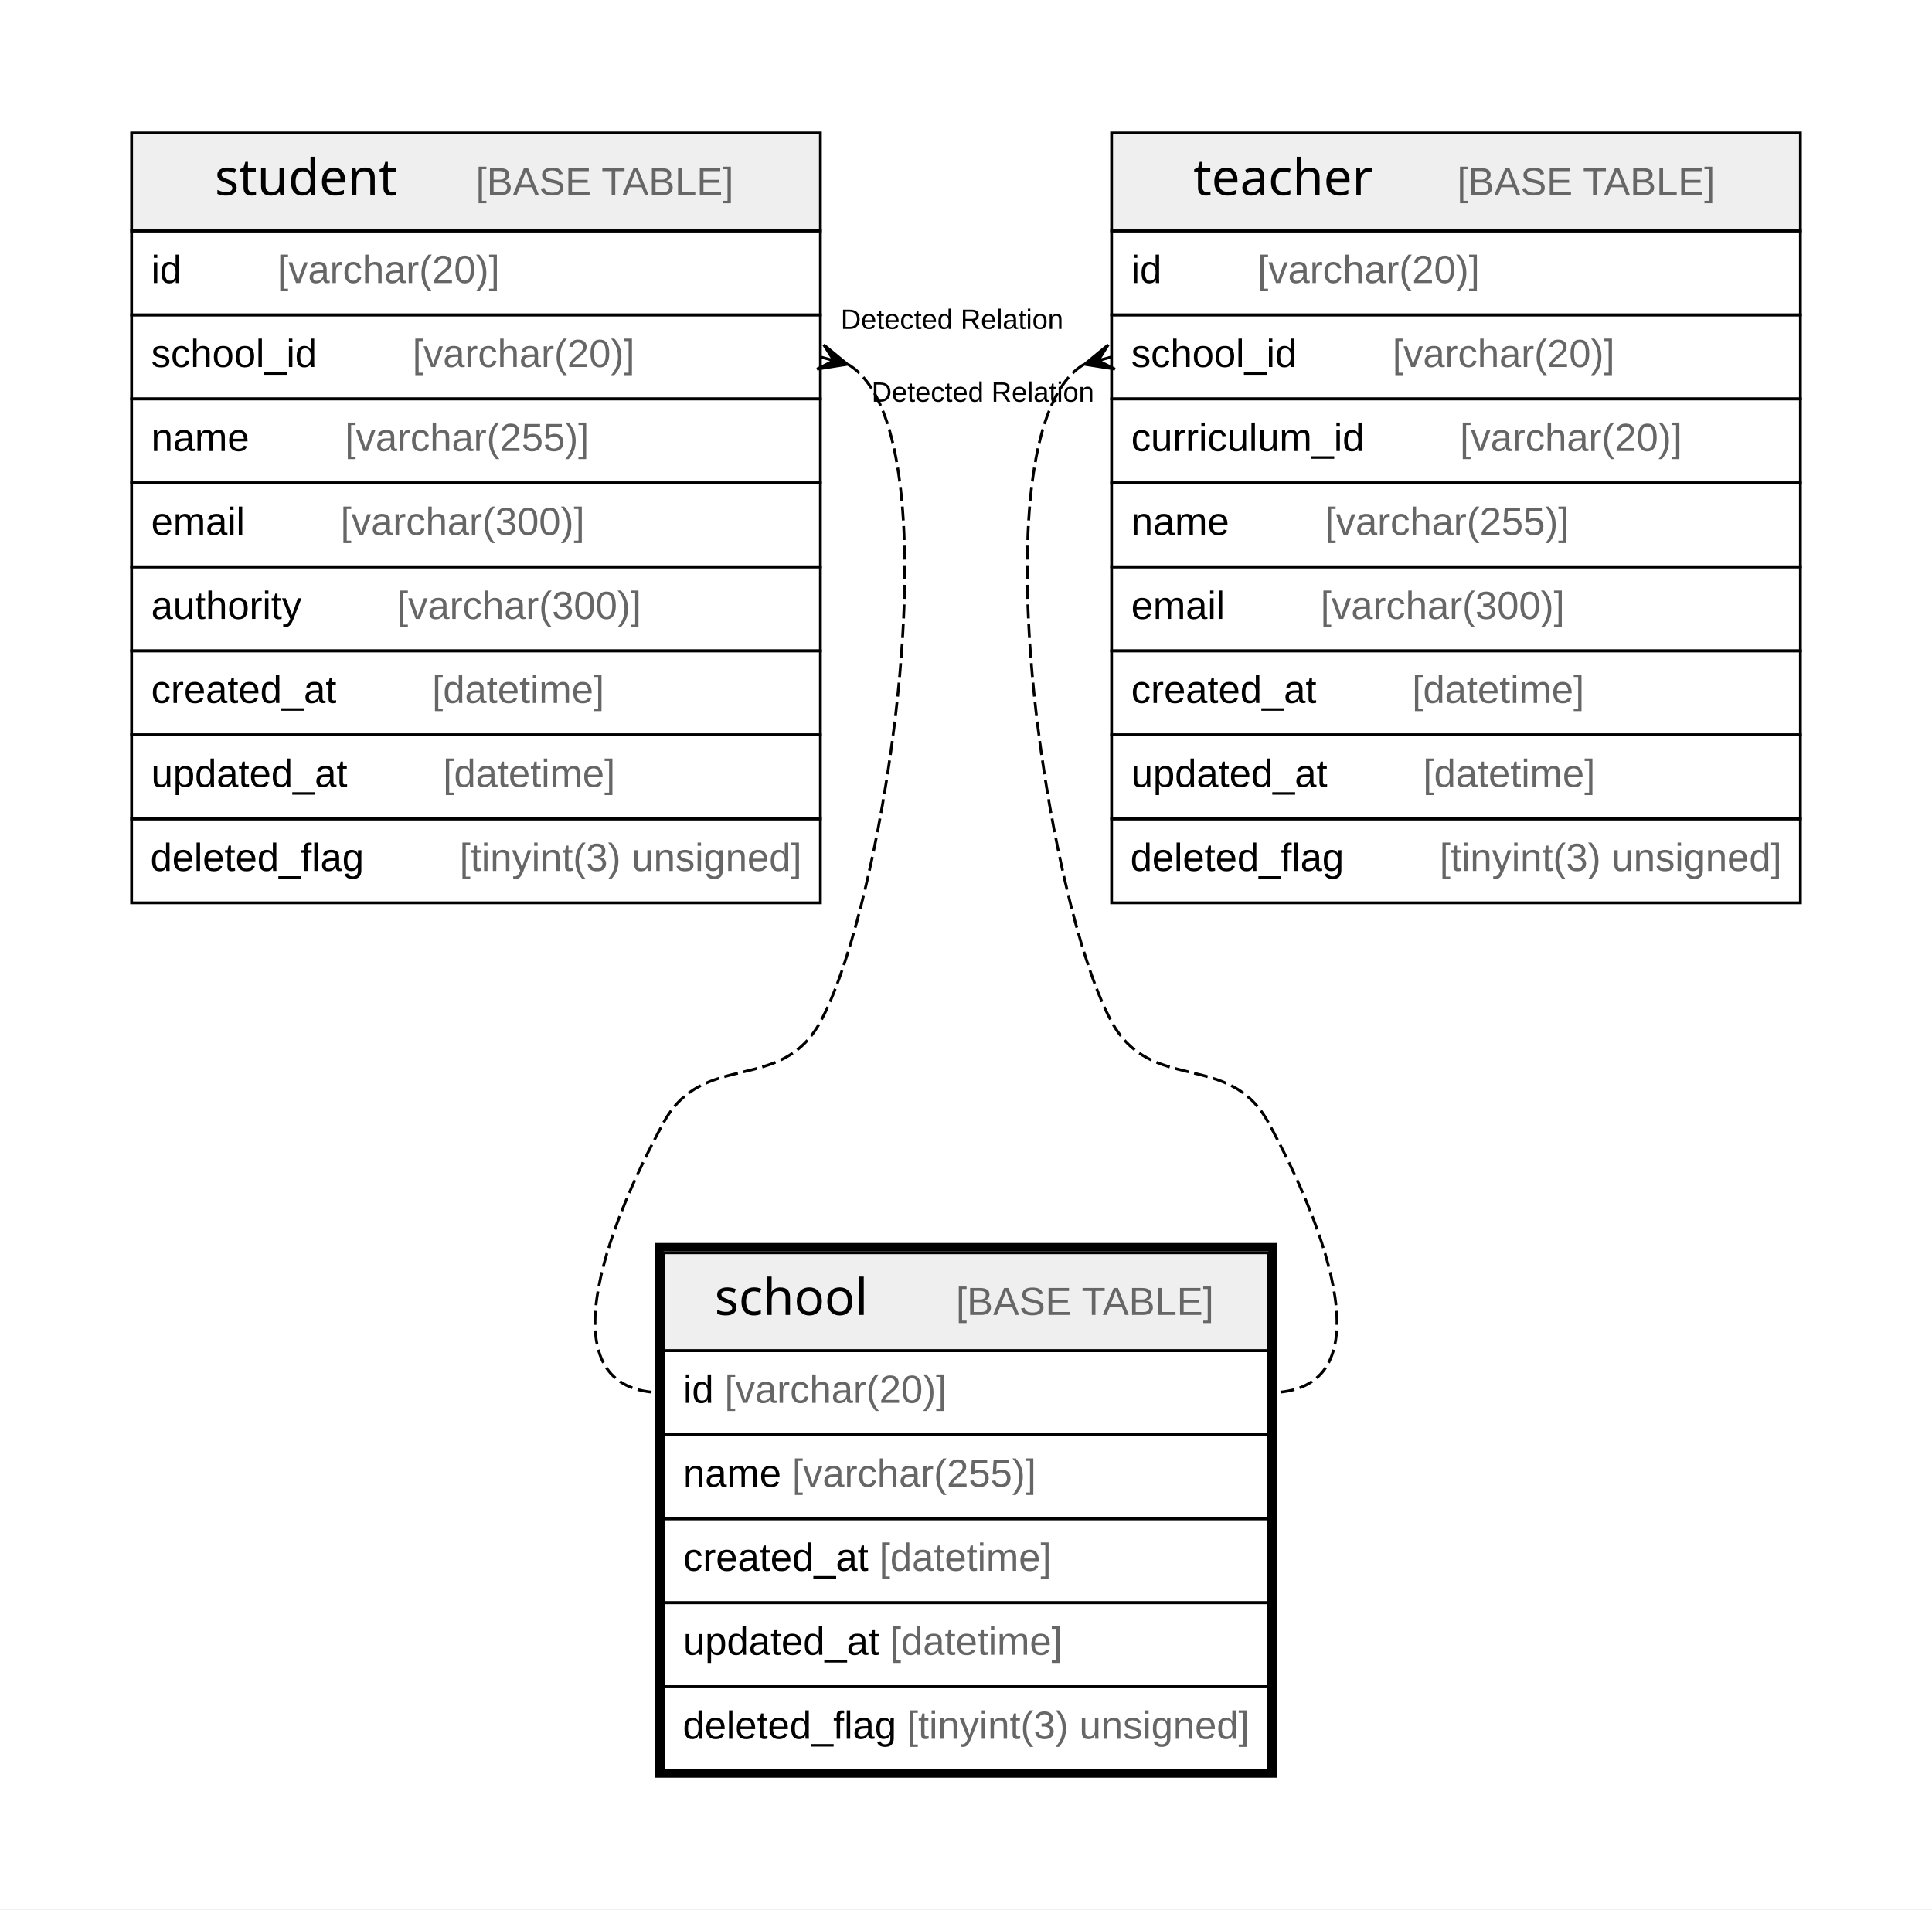
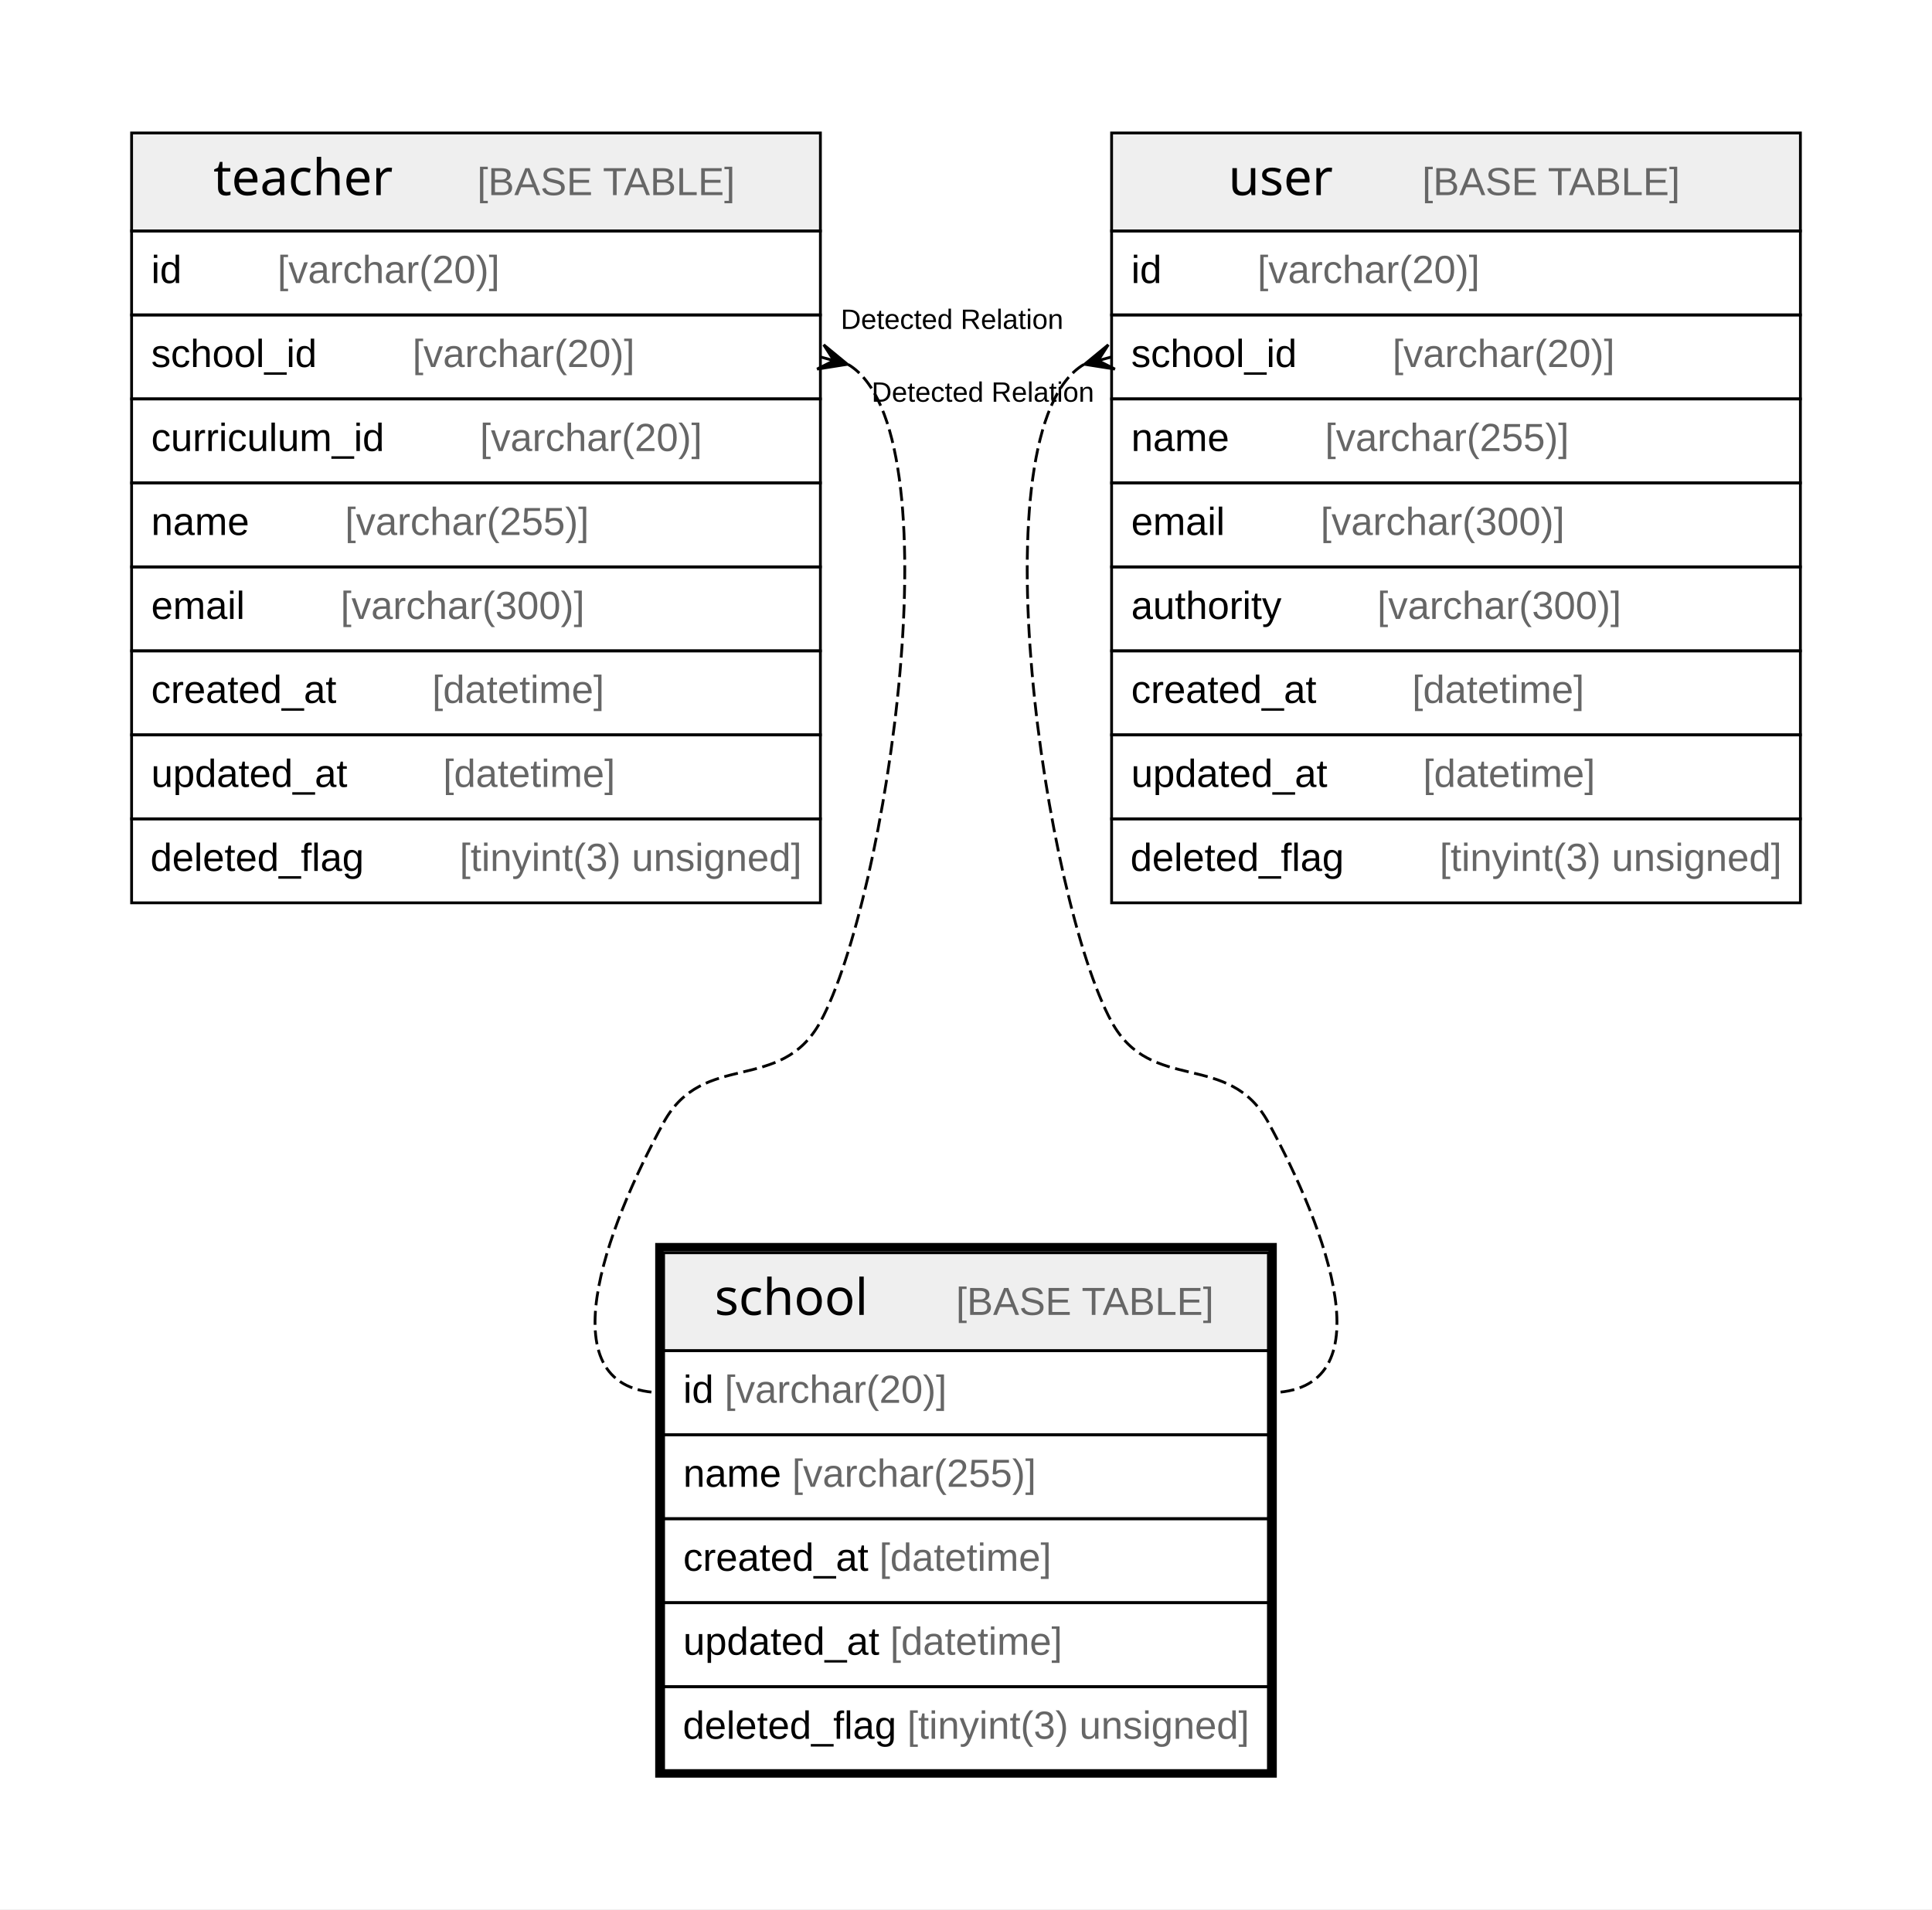
<svg xmlns="http://www.w3.org/2000/svg" width="690pt" height="682pt" viewBox="0.00 0.00 690.00 682.00">
  <g id="graph0" class="graph" transform="scale(1 1) rotate(0) translate(4 678)">
    <polygon fill="#ffffff" stroke="transparent" points="-4,4 -4,-678 686,-678 686,4 -4,4" />
    <g id="node1" class="node">
      <polygon fill="#efefef" stroke="transparent" points="233,-195.5 233,-230.5 449,-230.5 449,-195.5 233,-195.5" />
      <polygon fill="none" stroke="#000000" points="233,-195.5 233,-230.5 449,-230.5 449,-195.5 233,-195.5" />
      <text text-anchor="start" x="251.21" y="-208.3" font-family="Arial Bold" font-size="18.00" fill="#000000">school</text>
      <text text-anchor="start" x="303.222" y="-208.3" font-family="Arial" font-size="14.00" fill="#000000">    </text>
      <text text-anchor="start" x="337.427" y="-208.3" font-family="Arial" font-size="14.00" fill="#666666">[BASE TABLE]</text>
      <polygon fill="none" stroke="#000000" points="233,-165.5 233,-195.5 449,-195.5 449,-165.5 233,-165.5" />
      <text text-anchor="start" x="240" y="-176.9" font-family="Arial" font-size="14.00" fill="#000000">id </text>
      <text text-anchor="start" x="254.78" y="-176.9" font-family="Arial" font-size="14.00" fill="#666666">[varchar(20)]</text>
      <polygon fill="none" stroke="#000000" points="233,-135.5 233,-165.5 449,-165.5 449,-135.5 233,-135.5" />
      <text text-anchor="start" x="240" y="-146.9" font-family="Arial" font-size="14.00" fill="#000000">name </text>
      <text text-anchor="start" x="278.899" y="-146.9" font-family="Arial" font-size="14.00" fill="#666666">[varchar(255)]</text>
      <polygon fill="none" stroke="#000000" points="233,-105.5 233,-135.5 449,-135.5 449,-105.5 233,-105.5" />
      <text text-anchor="start" x="240" y="-116.9" font-family="Arial" font-size="14.00" fill="#000000">created_at </text>
      <text text-anchor="start" x="310.028" y="-116.9" font-family="Arial" font-size="14.00" fill="#666666">[datetime]</text>
      <polygon fill="none" stroke="#000000" points="233,-75.5 233,-105.5 449,-105.5 449,-75.5 233,-75.5" />
      <text text-anchor="start" x="240" y="-86.9" font-family="Arial" font-size="14.00" fill="#000000">updated_at </text>
      <text text-anchor="start" x="313.933" y="-86.9" font-family="Arial" font-size="14.00" fill="#666666">[datetime]</text>
      <polygon fill="none" stroke="#000000" points="233,-45.5 233,-75.5 449,-75.5 449,-45.5 233,-45.5" />
      <text text-anchor="start" x="239.858" y="-56.9" font-family="Arial" font-size="14.00" fill="#000000">deleted_flag </text>
      <text text-anchor="start" x="320.004" y="-56.9" font-family="Arial" font-size="14.00" fill="#666666">[tinyint(3) unsigned]</text>
      <polygon fill="none" stroke="#000000" stroke-width="3" points="231.5,-44.5 231.5,-232.5 450.5,-232.5 450.5,-44.5 231.5,-44.5" />
    </g>
    <g id="node2" class="node">
      <polygon fill="#efefef" stroke="transparent" points="43,-595.5 43,-630.5 289,-630.5 289,-595.5 43,-595.5" />
      <polygon fill="none" stroke="#000000" points="43,-595.5 43,-630.5 289,-630.5 289,-595.5 43,-595.5" />
-       <text text-anchor="start" x="72.701" y="-608.3" font-family="Arial Bold" font-size="18.00" fill="#000000">student</text>
-       <text text-anchor="start" x="131.731" y="-608.3" font-family="Arial" font-size="14.00" fill="#000000">    </text>
-       <text text-anchor="start" x="165.935" y="-608.3" font-family="Arial" font-size="14.00" fill="#666666">[BASE TABLE]</text>
+       <text text-anchor="start" x="72.206" y="-608.3" font-family="Arial Bold" font-size="18.00" fill="#000000">teacher</text>
+       <text text-anchor="start" x="132.226" y="-608.3" font-family="Arial" font-size="14.00" fill="#000000">    </text>
+       <text text-anchor="start" x="166.43" y="-608.3" font-family="Arial" font-size="14.00" fill="#666666">[BASE TABLE]</text>
      <polygon fill="none" stroke="#000000" points="43,-565.5 43,-595.5 289,-595.5 289,-565.5 43,-565.5" />
      <text text-anchor="start" x="50" y="-576.9" font-family="Arial" font-size="14.00" fill="#000000">id    </text>
      <text text-anchor="start" x="95.094" y="-576.9" font-family="Arial" font-size="14.00" fill="#666666">[varchar(20)]</text>
      <polygon fill="none" stroke="#000000" points="43,-535.5 43,-565.5 289,-565.5 289,-535.5 43,-535.5" />
      <text text-anchor="start" x="50" y="-546.9" font-family="Arial" font-size="14.00" fill="#000000">school_id    </text>
      <text text-anchor="start" x="143.331" y="-546.9" font-family="Arial" font-size="14.00" fill="#666666">[varchar(20)]</text>
      <polygon fill="none" stroke="#000000" points="43,-505.5 43,-535.5 289,-535.5 289,-505.5 43,-505.5" />
-       <text text-anchor="start" x="50" y="-516.9" font-family="Arial" font-size="14.00" fill="#000000">name    </text>
-       <text text-anchor="start" x="119.213" y="-516.9" font-family="Arial" font-size="14.00" fill="#666666">[varchar(255)]</text>
+       <text text-anchor="start" x="50" y="-516.9" font-family="Arial" font-size="14.00" fill="#000000">curriculum_id    </text>
+       <text text-anchor="start" x="167.419" y="-516.9" font-family="Arial" font-size="14.00" fill="#666666">[varchar(20)]</text>
      <polygon fill="none" stroke="#000000" points="43,-475.5 43,-505.5 289,-505.5 289,-475.5 43,-475.5" />
-       <text text-anchor="start" x="50" y="-486.9" font-family="Arial" font-size="14.00" fill="#000000">email    </text>
-       <text text-anchor="start" x="117.644" y="-486.9" font-family="Arial" font-size="14.00" fill="#666666">[varchar(300)]</text>
+       <text text-anchor="start" x="50" y="-486.9" font-family="Arial" font-size="14.00" fill="#000000">name    </text>
+       <text text-anchor="start" x="119.213" y="-486.9" font-family="Arial" font-size="14.00" fill="#666666">[varchar(255)]</text>
      <polygon fill="none" stroke="#000000" points="43,-445.5 43,-475.5 289,-475.5 289,-445.5 43,-445.5" />
-       <text text-anchor="start" x="50" y="-456.9" font-family="Arial" font-size="14.00" fill="#000000">authority    </text>
-       <text text-anchor="start" x="137.884" y="-456.9" font-family="Arial" font-size="14.00" fill="#666666">[varchar(300)]</text>
+       <text text-anchor="start" x="50" y="-456.9" font-family="Arial" font-size="14.00" fill="#000000">email    </text>
+       <text text-anchor="start" x="117.644" y="-456.9" font-family="Arial" font-size="14.00" fill="#666666">[varchar(300)]</text>
      <polygon fill="none" stroke="#000000" points="43,-415.5 43,-445.5 289,-445.5 289,-415.5 43,-415.5" />
      <text text-anchor="start" x="50" y="-426.9" font-family="Arial" font-size="14.00" fill="#000000">created_at    </text>
      <text text-anchor="start" x="150.342" y="-426.9" font-family="Arial" font-size="14.00" fill="#666666">[datetime]</text>
      <polygon fill="none" stroke="#000000" points="43,-385.5 43,-415.5 289,-415.5 289,-385.5 43,-385.5" />
      <text text-anchor="start" x="50" y="-396.9" font-family="Arial" font-size="14.00" fill="#000000">updated_at    </text>
      <text text-anchor="start" x="154.247" y="-396.9" font-family="Arial" font-size="14.00" fill="#666666">[datetime]</text>
      <polygon fill="none" stroke="#000000" points="43,-355.5 43,-385.5 289,-385.5 289,-355.5 43,-355.5" />
      <text text-anchor="start" x="49.701" y="-366.9" font-family="Arial" font-size="14.00" fill="#000000">deleted_flag    </text>
      <text text-anchor="start" x="160.161" y="-366.9" font-family="Arial" font-size="14.00" fill="#666666">[tinyint(3) unsigned]</text>
    </g>
    <g id="edge1" class="edge">
      <path fill="none" stroke="#000000" stroke-dasharray="5,2" d="M298.971,-547.781C337.923,-524.332 312.512,-356.067 289,-313 274.822,-287.03 247.178,-302.97 233,-277 212.448,-239.356 190.111,-180.5 233,-180.5" />
      <polygon fill="#000000" stroke="#000000" points="298.648,-547.869 287.816,-546.159 293.824,-549.185 289,-550.5 289,-550.5 289,-550.5 293.824,-549.185 290.184,-554.841 298.648,-547.869 298.648,-547.869" />
      <text text-anchor="start" x="296.268" y="-560.5" font-family="Arial" font-size="10.00" fill="#000000">Detected Relation</text>
    </g>
    <g id="node3" class="node">
      <polygon fill="#efefef" stroke="transparent" points="393,-595.5 393,-630.5 639,-630.5 639,-595.5 393,-595.5" />
      <polygon fill="none" stroke="#000000" points="393,-595.5 393,-630.5 639,-630.5 639,-595.5 393,-595.5" />
-       <text text-anchor="start" x="422.206" y="-608.3" font-family="Arial Bold" font-size="18.00" fill="#000000">teacher</text>
-       <text text-anchor="start" x="482.226" y="-608.3" font-family="Arial" font-size="14.00" fill="#000000">    </text>
-       <text text-anchor="start" x="516.43" y="-608.3" font-family="Arial" font-size="14.00" fill="#666666">[BASE TABLE]</text>
+       <text text-anchor="start" x="434.714" y="-608.3" font-family="Arial Bold" font-size="18.00" fill="#000000">user</text>
+       <text text-anchor="start" x="469.718" y="-608.3" font-family="Arial" font-size="14.00" fill="#000000">    </text>
+       <text text-anchor="start" x="503.923" y="-608.3" font-family="Arial" font-size="14.00" fill="#666666">[BASE TABLE]</text>
      <polygon fill="none" stroke="#000000" points="393,-565.5 393,-595.5 639,-595.5 639,-565.5 393,-565.5" />
      <text text-anchor="start" x="400" y="-576.9" font-family="Arial" font-size="14.00" fill="#000000">id    </text>
      <text text-anchor="start" x="445.094" y="-576.9" font-family="Arial" font-size="14.00" fill="#666666">[varchar(20)]</text>
      <polygon fill="none" stroke="#000000" points="393,-535.5 393,-565.5 639,-565.5 639,-535.5 393,-535.5" />
      <text text-anchor="start" x="400" y="-546.9" font-family="Arial" font-size="14.00" fill="#000000">school_id    </text>
      <text text-anchor="start" x="493.331" y="-546.9" font-family="Arial" font-size="14.00" fill="#666666">[varchar(20)]</text>
      <polygon fill="none" stroke="#000000" points="393,-505.5 393,-535.5 639,-535.5 639,-505.5 393,-505.5" />
-       <text text-anchor="start" x="400" y="-516.9" font-family="Arial" font-size="14.00" fill="#000000">curriculum_id    </text>
-       <text text-anchor="start" x="517.419" y="-516.9" font-family="Arial" font-size="14.00" fill="#666666">[varchar(20)]</text>
+       <text text-anchor="start" x="400" y="-516.9" font-family="Arial" font-size="14.00" fill="#000000">name    </text>
+       <text text-anchor="start" x="469.213" y="-516.9" font-family="Arial" font-size="14.00" fill="#666666">[varchar(255)]</text>
      <polygon fill="none" stroke="#000000" points="393,-475.5 393,-505.5 639,-505.5 639,-475.5 393,-475.5" />
-       <text text-anchor="start" x="400" y="-486.9" font-family="Arial" font-size="14.00" fill="#000000">name    </text>
-       <text text-anchor="start" x="469.213" y="-486.9" font-family="Arial" font-size="14.00" fill="#666666">[varchar(255)]</text>
+       <text text-anchor="start" x="400" y="-486.9" font-family="Arial" font-size="14.00" fill="#000000">email    </text>
+       <text text-anchor="start" x="467.644" y="-486.9" font-family="Arial" font-size="14.00" fill="#666666">[varchar(300)]</text>
      <polygon fill="none" stroke="#000000" points="393,-445.5 393,-475.5 639,-475.5 639,-445.5 393,-445.5" />
-       <text text-anchor="start" x="400" y="-456.9" font-family="Arial" font-size="14.00" fill="#000000">email    </text>
-       <text text-anchor="start" x="467.644" y="-456.9" font-family="Arial" font-size="14.00" fill="#666666">[varchar(300)]</text>
+       <text text-anchor="start" x="400" y="-456.9" font-family="Arial" font-size="14.00" fill="#000000">authority    </text>
+       <text text-anchor="start" x="487.884" y="-456.9" font-family="Arial" font-size="14.00" fill="#666666">[varchar(300)]</text>
      <polygon fill="none" stroke="#000000" points="393,-415.5 393,-445.5 639,-445.5 639,-415.5 393,-415.5" />
      <text text-anchor="start" x="400" y="-426.9" font-family="Arial" font-size="14.00" fill="#000000">created_at    </text>
      <text text-anchor="start" x="500.342" y="-426.9" font-family="Arial" font-size="14.00" fill="#666666">[datetime]</text>
      <polygon fill="none" stroke="#000000" points="393,-385.5 393,-415.5 639,-415.5 639,-385.5 393,-385.5" />
      <text text-anchor="start" x="400" y="-396.9" font-family="Arial" font-size="14.00" fill="#000000">updated_at    </text>
      <text text-anchor="start" x="504.247" y="-396.9" font-family="Arial" font-size="14.00" fill="#666666">[datetime]</text>
      <polygon fill="none" stroke="#000000" points="393,-355.5 393,-385.5 639,-385.5 639,-355.5 393,-355.5" />
      <text text-anchor="start" x="399.701" y="-366.9" font-family="Arial" font-size="14.00" fill="#000000">deleted_flag    </text>
      <text text-anchor="start" x="510.161" y="-366.9" font-family="Arial" font-size="14.00" fill="#666666">[tinyint(3) unsigned]</text>
    </g>
    <g id="edge2" class="edge">
      <path fill="none" stroke="#000000" stroke-dasharray="5,2" d="M383.029,-547.781C344.077,-524.332 369.488,-356.067 393,-313 407.178,-287.03 434.822,-302.97 449,-277 469.552,-239.356 491.889,-180.5 449,-180.5" />
      <polygon fill="#000000" stroke="#000000" points="383.352,-547.869 391.816,-554.841 388.176,-549.185 393,-550.5 393,-550.5 393,-550.5 388.176,-549.185 394.184,-546.159 383.352,-547.869 383.352,-547.869" />
      <text text-anchor="start" x="307.268" y="-534.5" font-family="Arial" font-size="10.00" fill="#000000">Detected Relation</text>
    </g>
  </g>
</svg>
